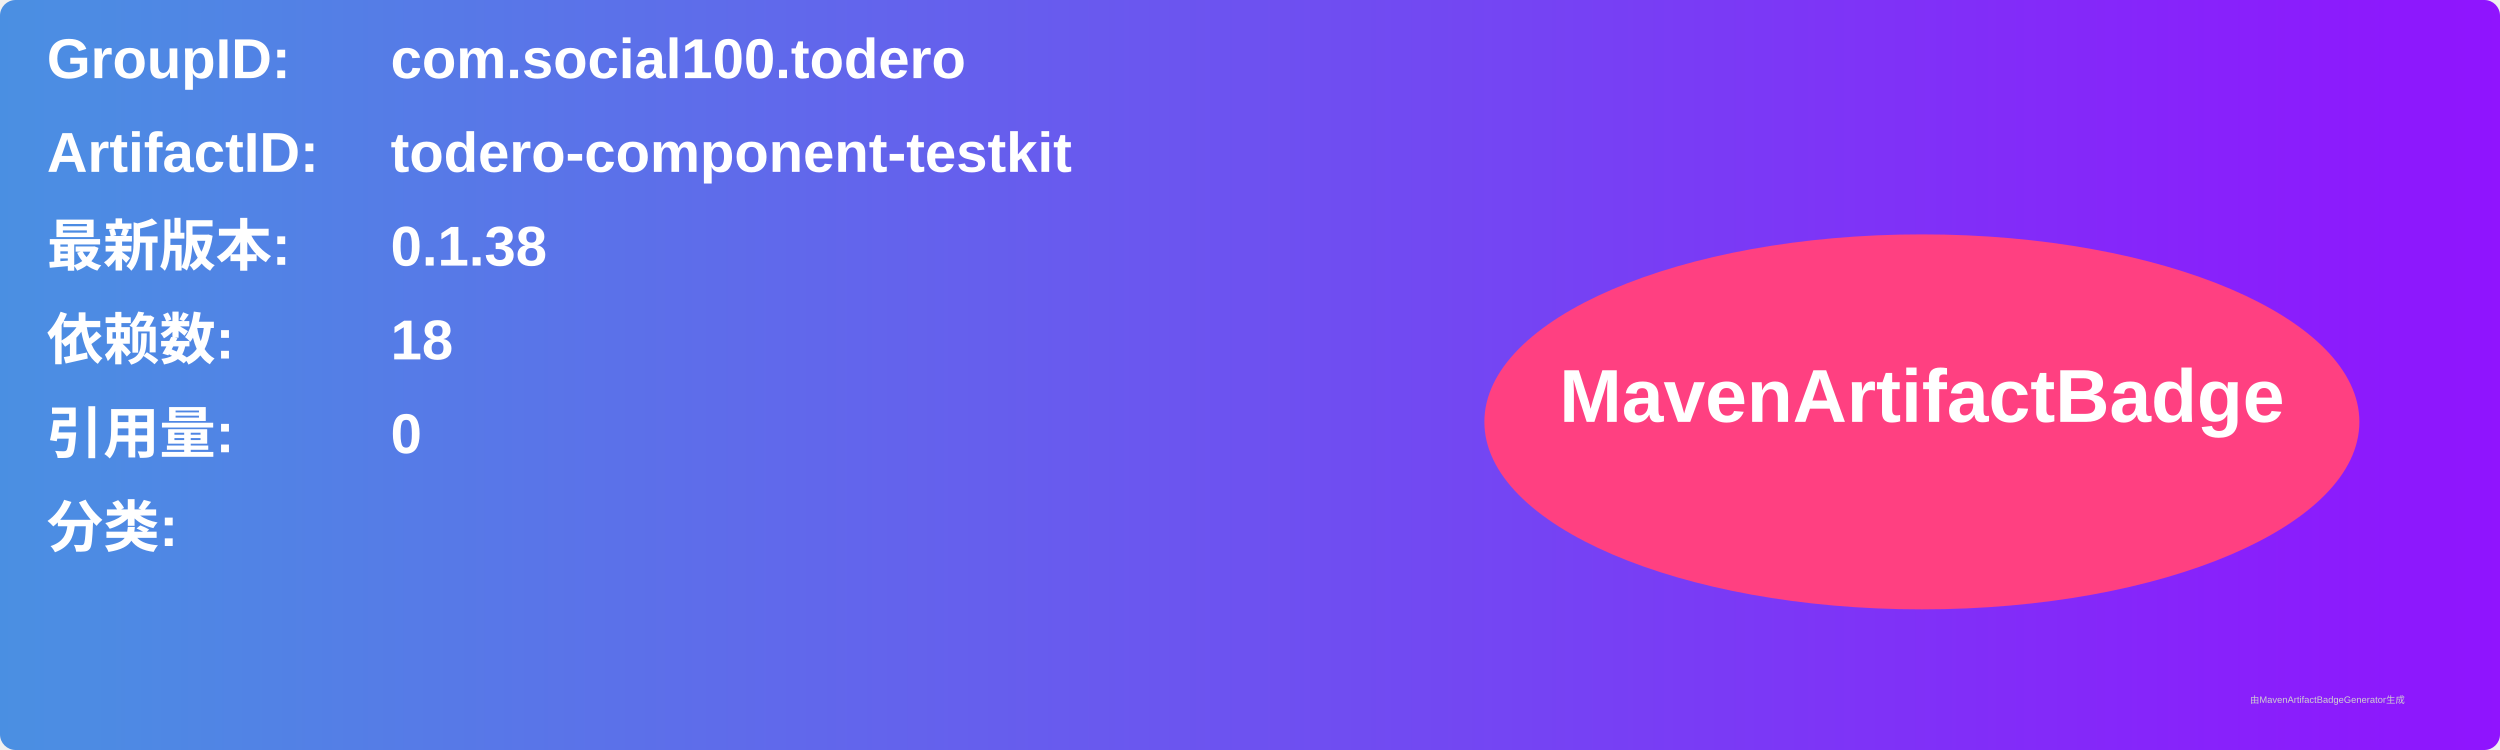
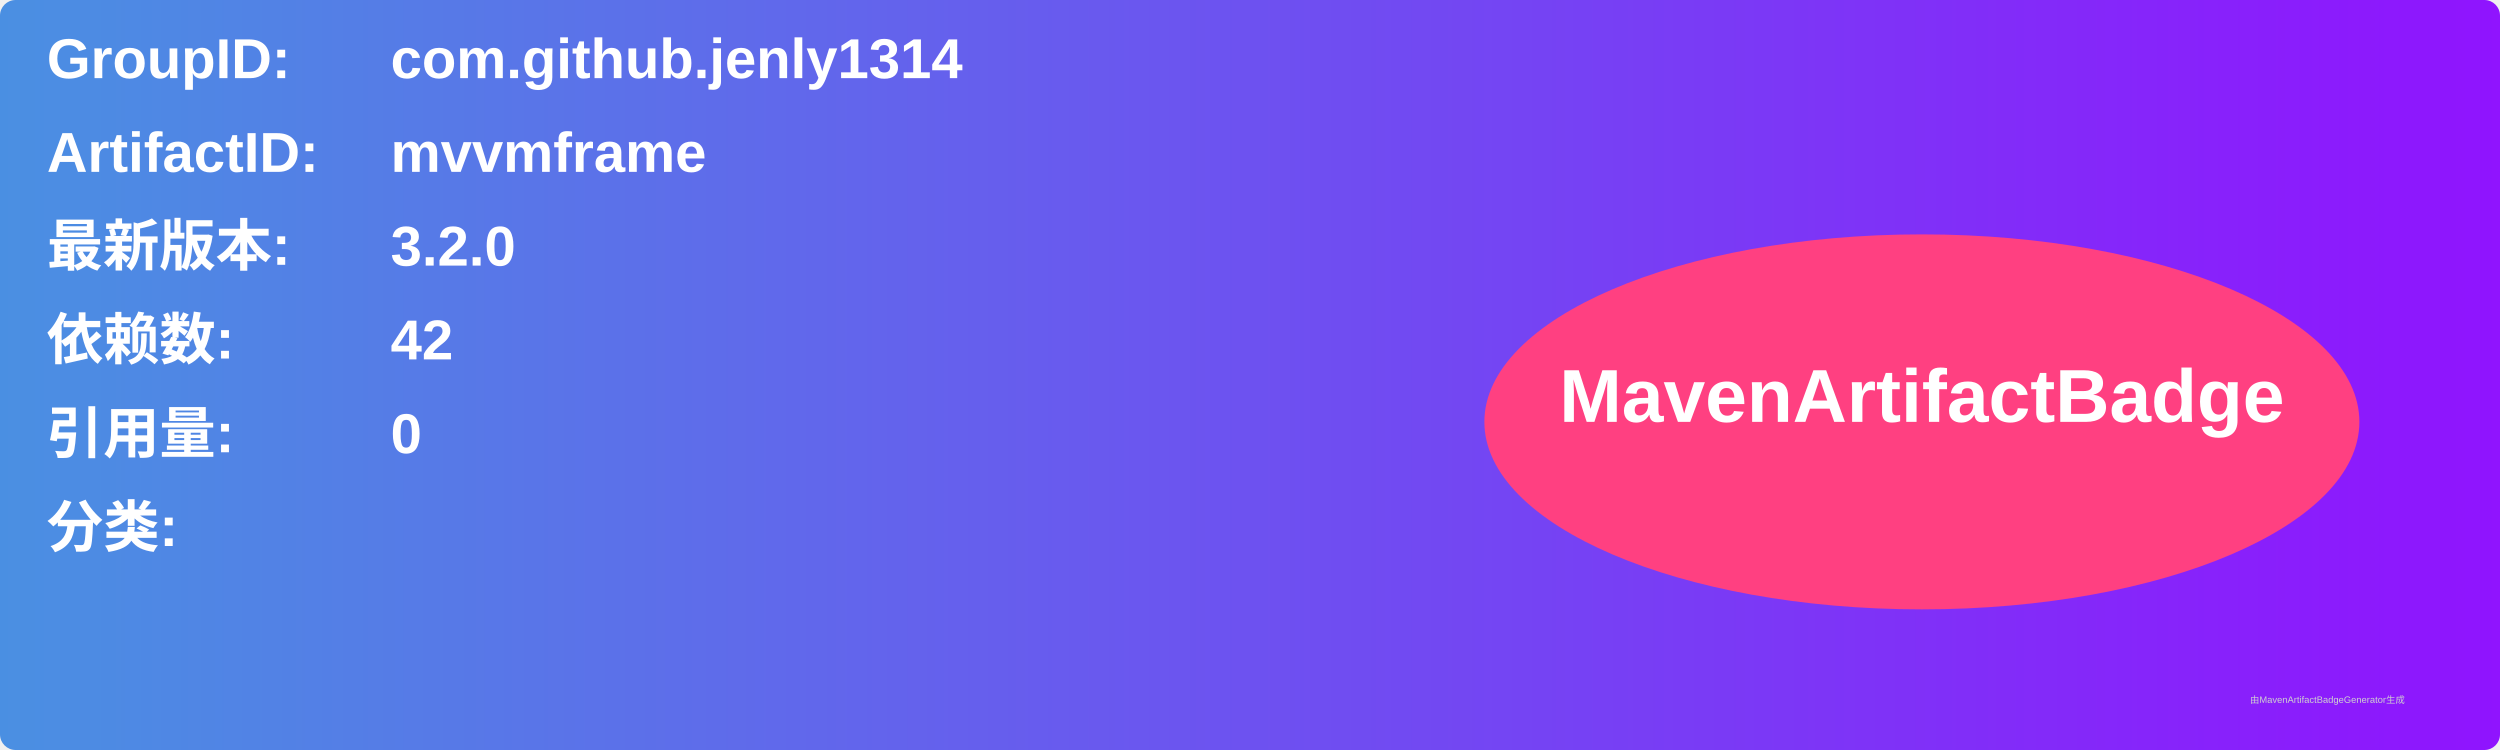
<svg xmlns="http://www.w3.org/2000/svg" width="800" height="240" viewBox="0 0 800 240">
  <linearGradient id="grad" x1="0%" y1="0%" x2="100%" y2="0%">
    <stop offset="0%" stop-color="#4a90e2" />
    <stop offset="100%" stop-color="#9013fe" />
  </linearGradient>
  <rect width="100%" height="100%" rx="5" ry="5" fill="url(#grad)" />
  <g transform="translate(15, 15)">
    <text x="0" y="10" font-family="Arial" font-size="18" fill="white" font-weight="bold" width="260">GroupID:</text>
-     <text x="110" y="10" font-family="Arial" font-size="18" fill="white" font-weight="bold" width="460">com.social100.todero</text>
+     <text x="110" y="10" font-family="Arial" font-size="18" fill="white" font-weight="bold" width="460">com.github.jenly1314</text>
    <text x="0" y="40" font-family="Arial" font-size="18" fill="white" font-weight="bold" width="260">ArtifactID:</text>
-     <text x="110" y="40" font-family="Arial" font-size="18" fill="white" font-weight="bold" width="460">todero-component-testkit</text>
+     <text x="110" y="40" font-family="Arial" font-size="18" fill="white" font-weight="bold" width="460">mvvmframe</text>
    <text x="0" y="70" font-family="Arial" font-size="18" fill="white" font-weight="bold">最新版本:</text>
    <text x="110" y="70" font-family="Arial" font-size="18" fill="white" font-weight="bold">
-       <tspan font-weight="bold">0.1.38</tspan>
+       <tspan font-weight="bold">3.2.0</tspan>
    </text>
    <text x="0" y="100" font-family="Arial" font-size="18" fill="white" font-weight="bold">依赖数: </text>
    <text x="110" y="100" font-family="Arial" font-size="18" fill="white">
-       <tspan font-weight="bold">18</tspan>
+       <tspan font-weight="bold">42</tspan>
    </text>
    <text x="0" y="130" font-family="Arial" font-size="18" fill="white" font-weight="bold">引用量: </text>
    <text x="110" y="130" font-family="Arial" font-size="18" fill="white">
      <tspan font-weight="bold">0</tspan>
    </text>
    <text x="0" y="160" font-family="Arial" font-size="18" fill="white" font-weight="bold">分类:</text>
    <text x="10" y="190" font-family="Arial" font-size="10" fill="white">
      <tspan font-weight="bold" />
    </text>
    <ellipse cx="600" cy="120" rx="140" ry="60" fill="#ff4081" />
    <text x="600" y="120" text-anchor="middle" font-family="Arial" font-size="24" fill="white" font-weight="bold">MavenArtifactBadge</text>
  </g>
  <text x="720" y="225" font-family="Arial" font-size="3" fill="#d0d0d0">由MavenArtifactBadgeGenerator生成</text>
</svg>
